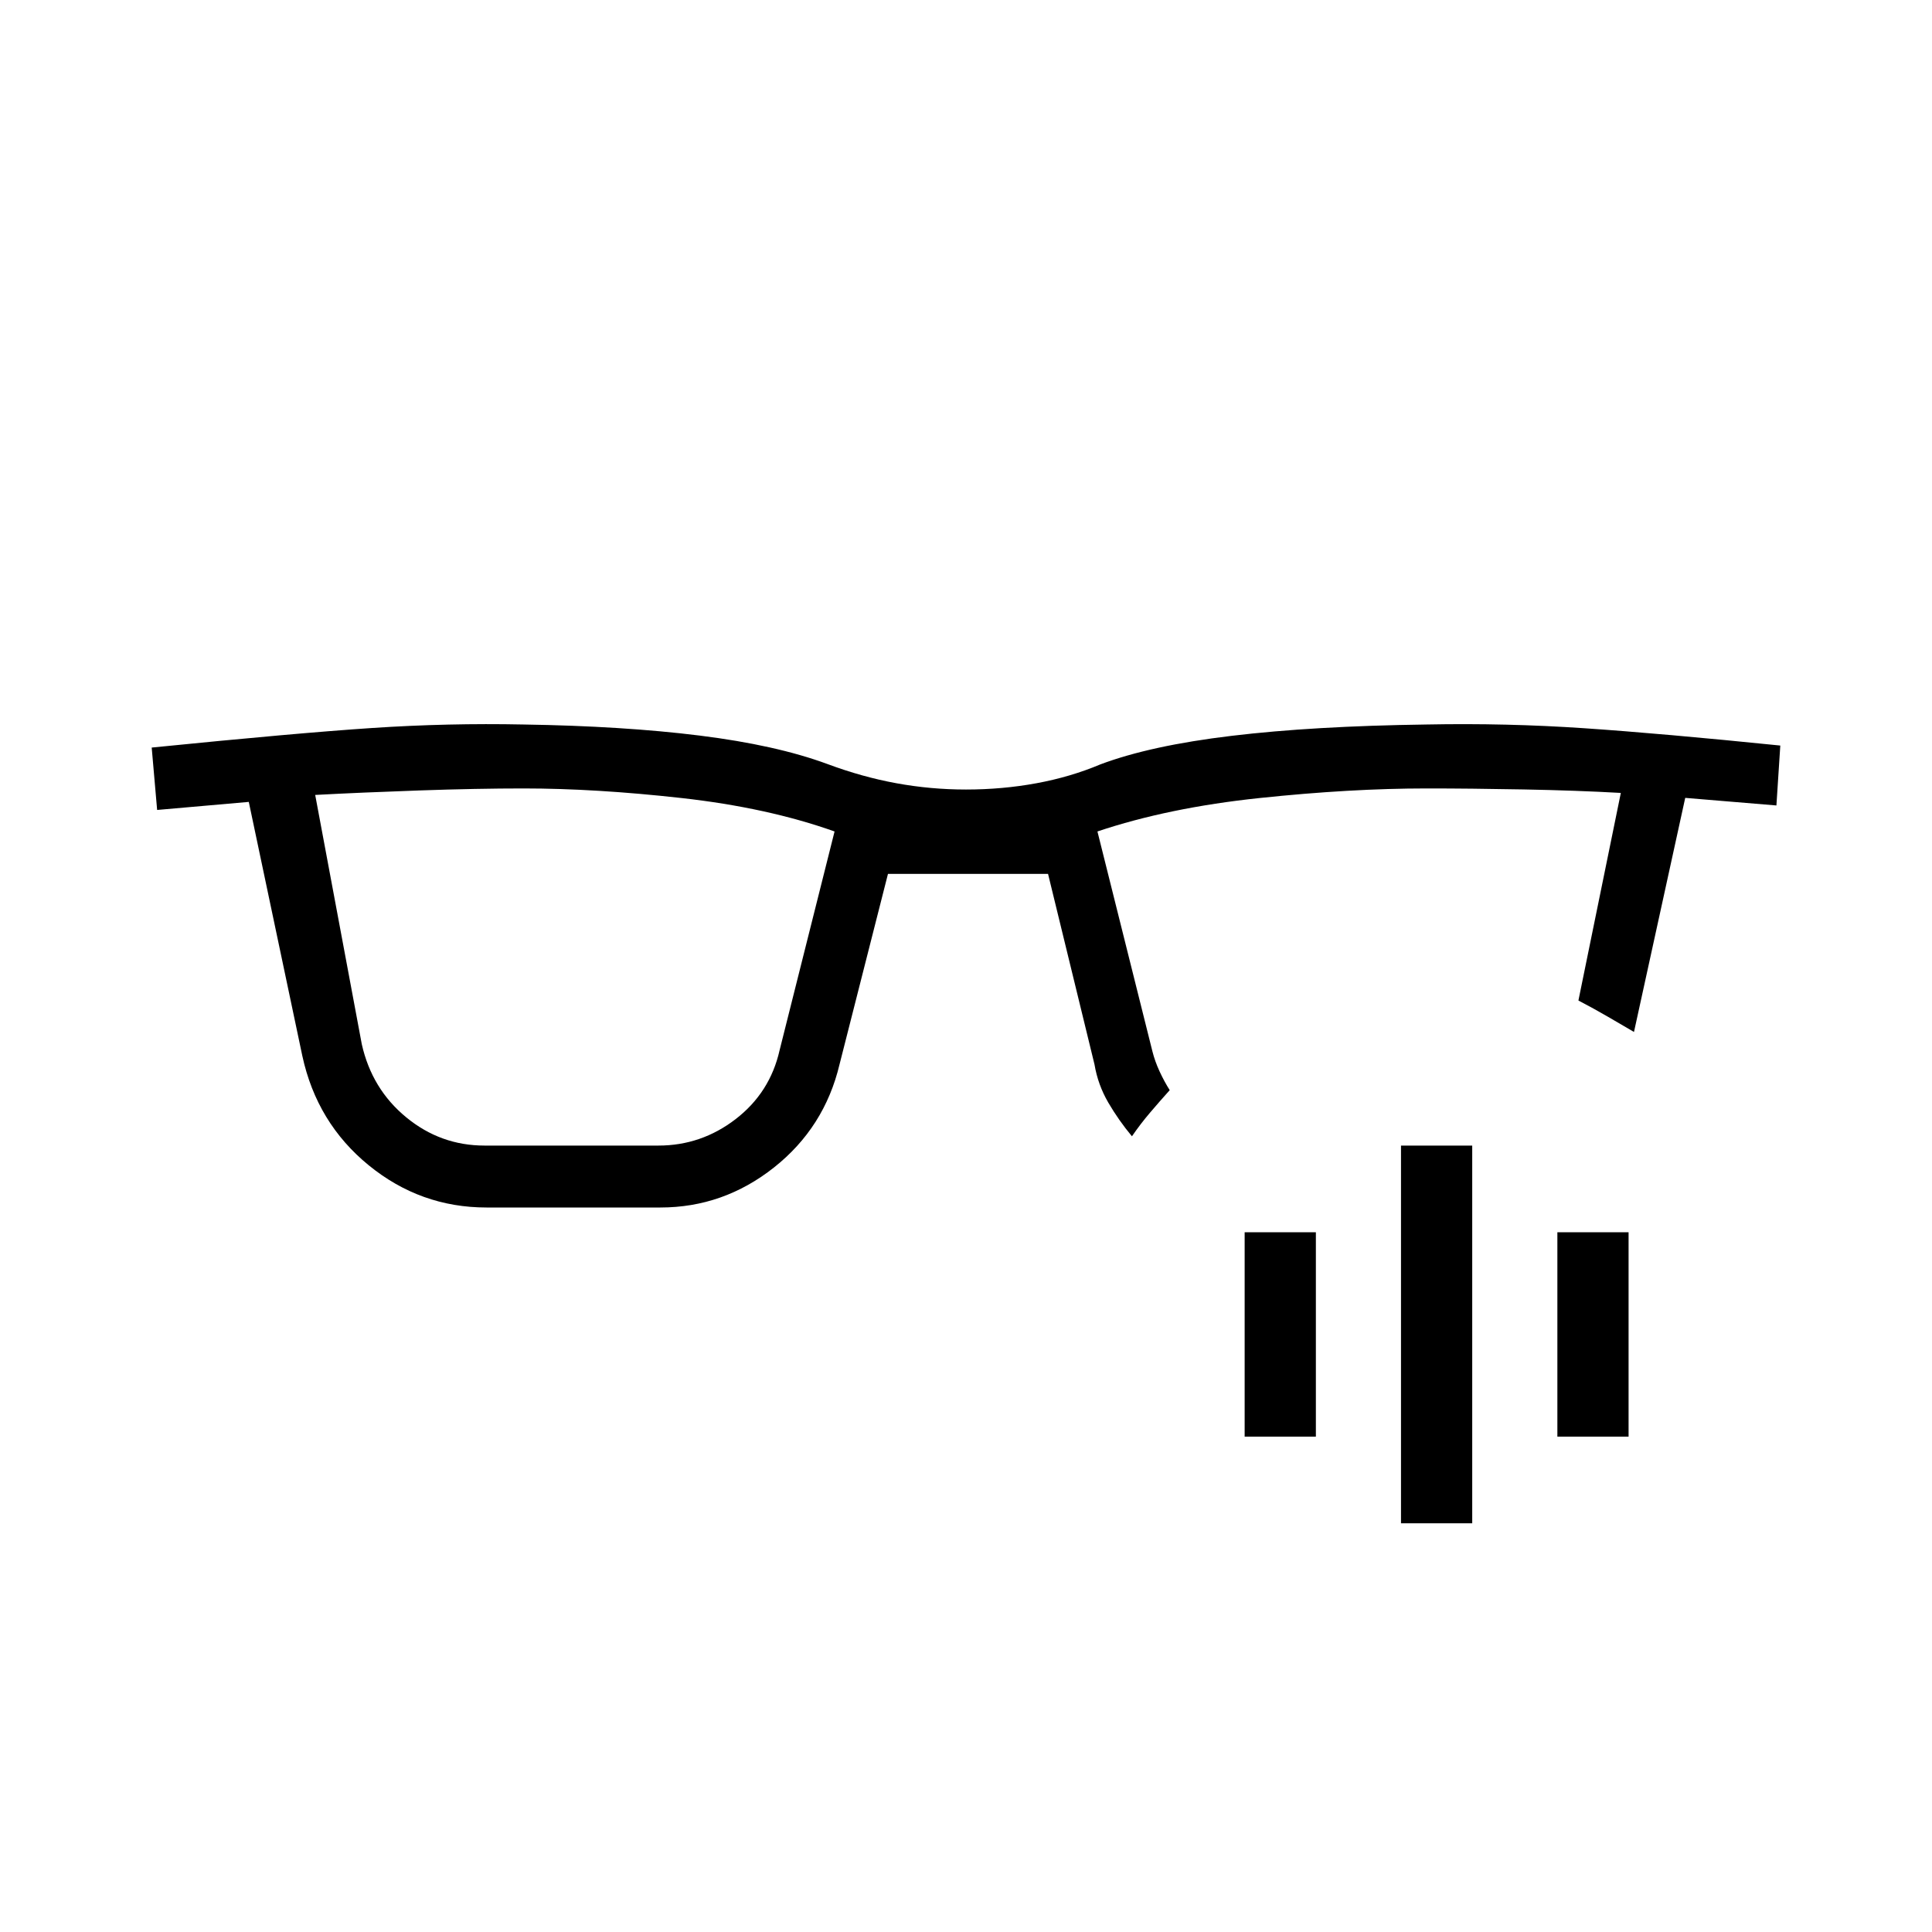
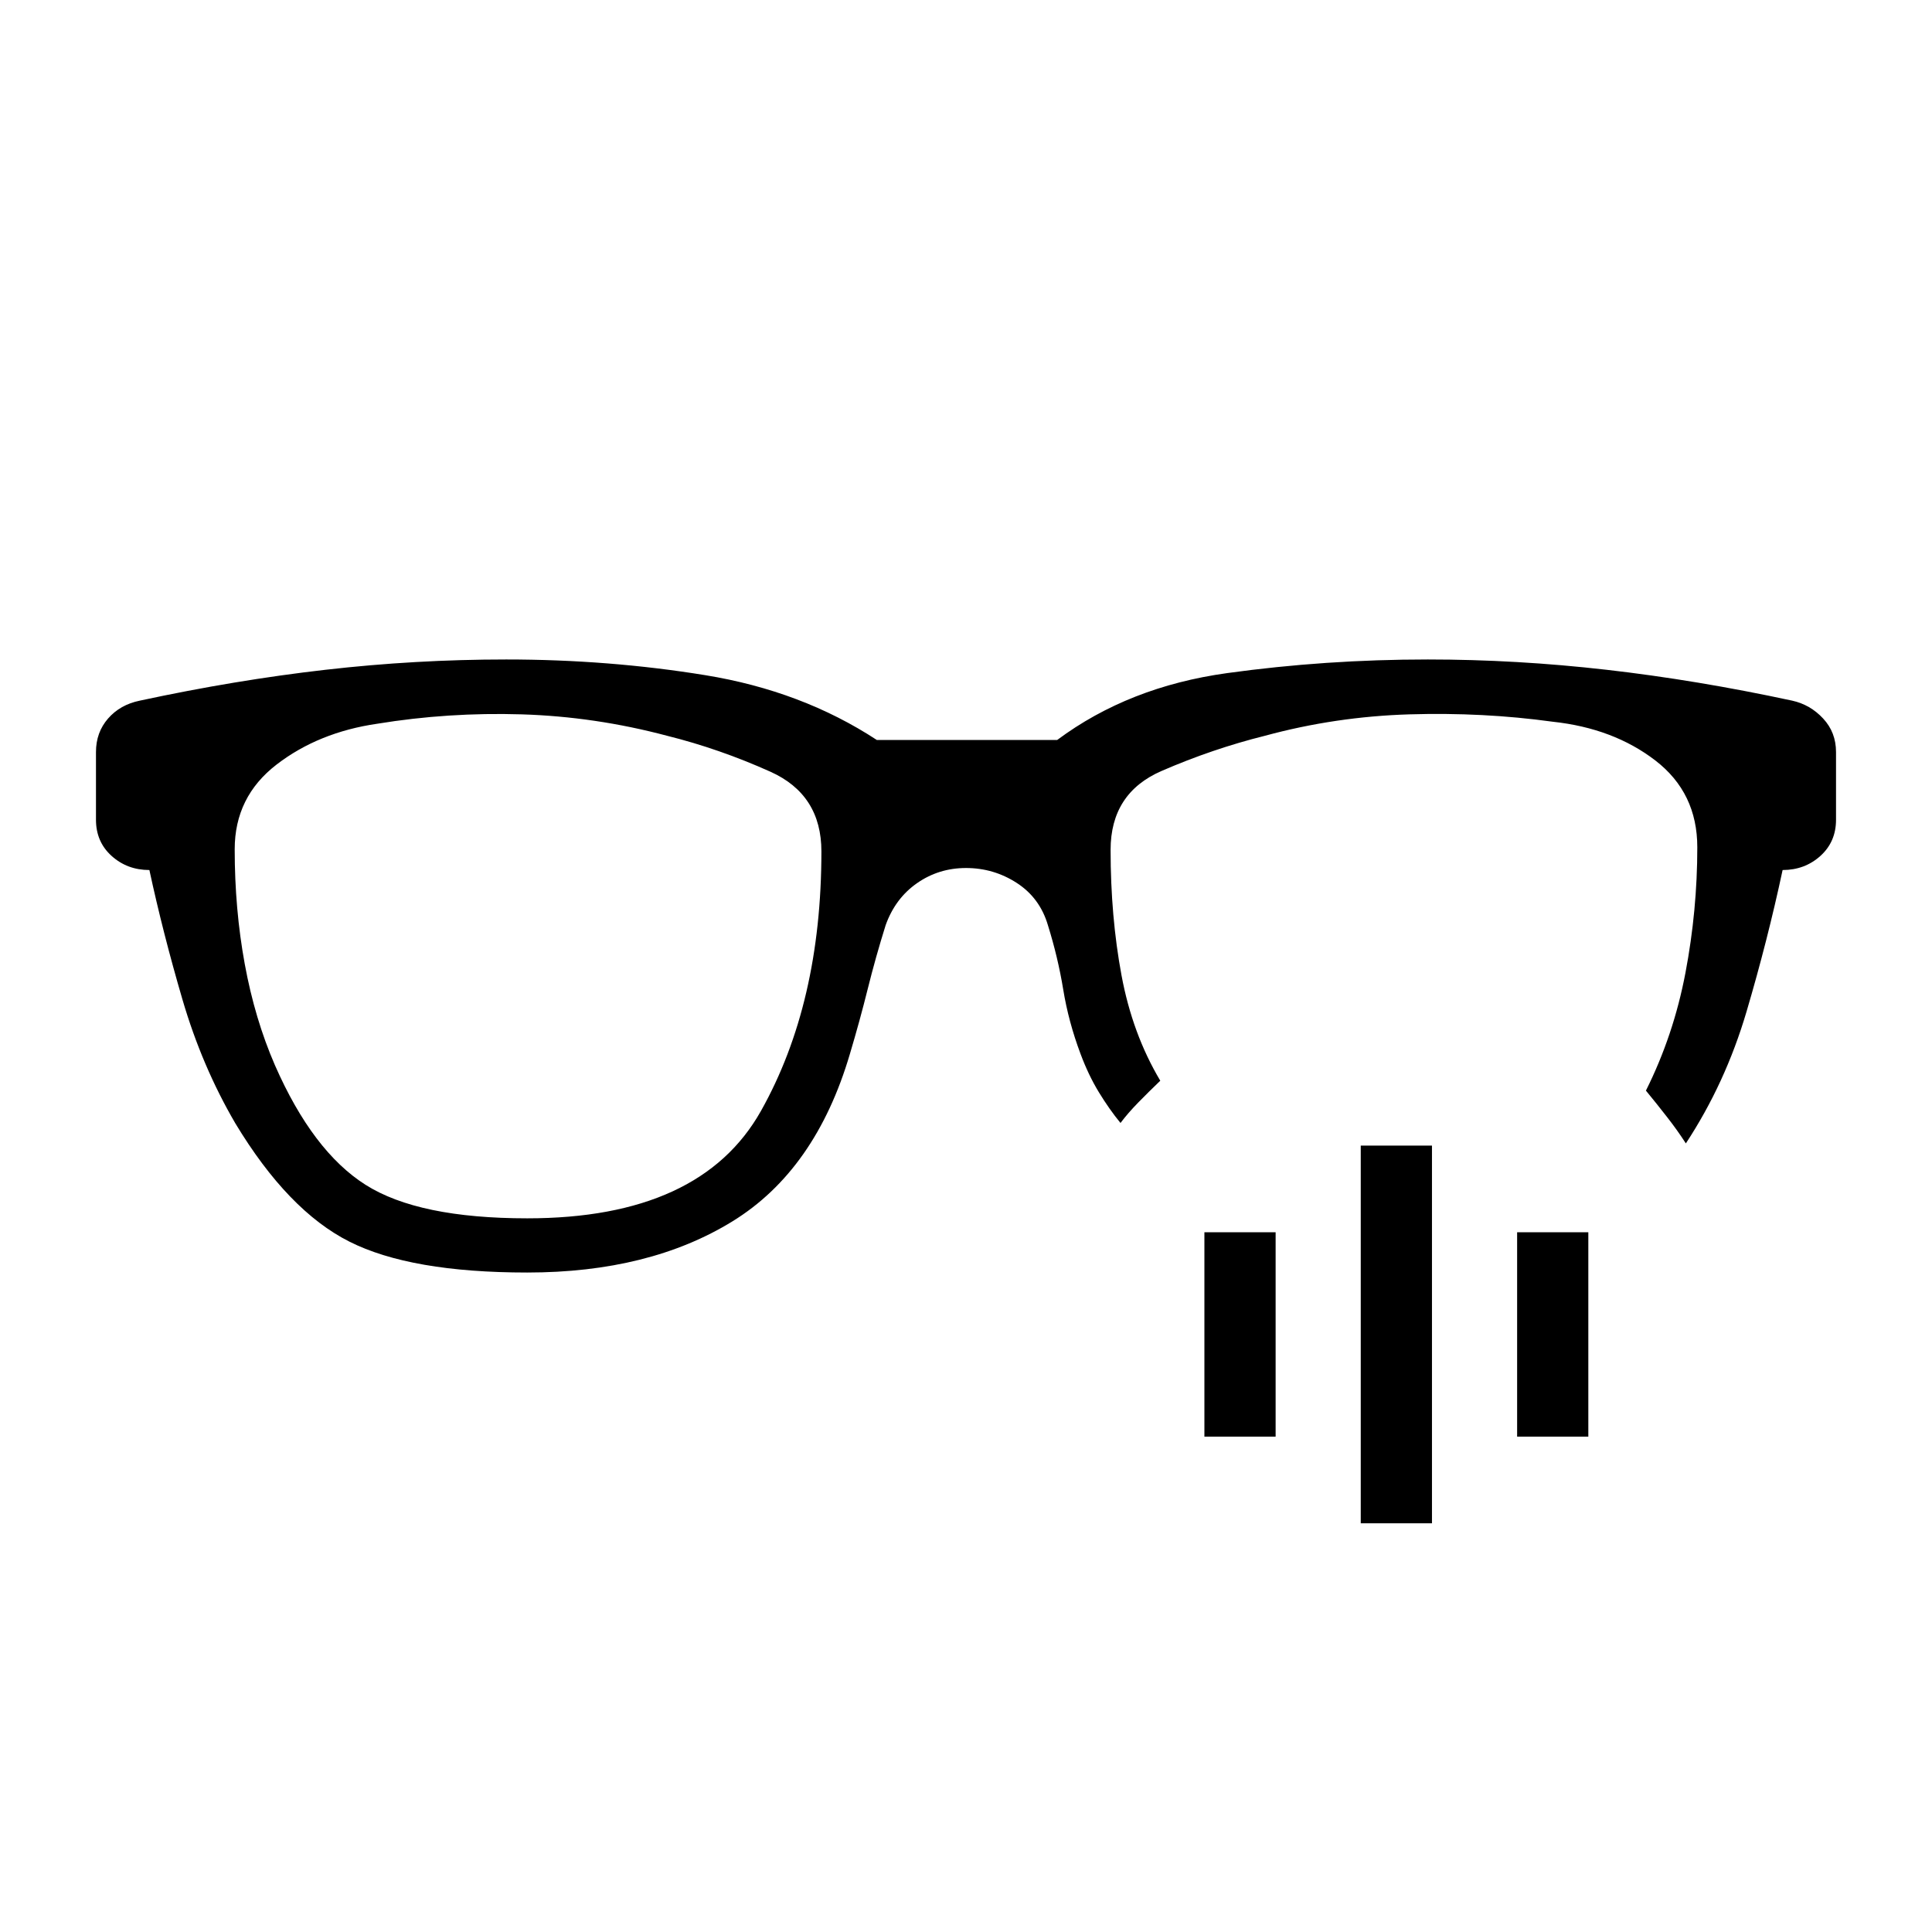
<svg xmlns="http://www.w3.org/2000/svg" width="48" height="48" viewBox="0 -960 960 960">
-   <path d="M179.77-441.15q5 22.3 22.08 36.34 17.07 14.04 38.92 14.04h86.38q21.31 0 38.39-13.15 17.08-13.16 21.84-34.23l27.31-108.7q-33.31-11.84-76.04-16.61-42.73-4.77-78.57-4.77-22.93 0-51.73 1-28.81 1-51.73 2.23l23.15 123.85Zm382.69 45.77q-6.61-7.93-11.77-16.77-5.15-8.85-6.84-18.93l-23.08-94.69h-79.54l-24.08 94.69q-7.46 31.31-32.57 51.2Q359.46-360 328.15-360h-86.38q-32.85 0-58.58-21-25.73-21-32.96-54.31l-26.61-126.23-45.54 4-2.7-31q71.93-7.23 109.62-9.73t75.08-1.73q49.61.77 87.57 5.5 37.97 4.73 63.43 14.12 17.3 6.46 34.34 9.57 17.04 3.12 34.58 3.12 18.08 0 35-3.12 16.92-3.11 31.69-9.34 24.93-9.39 65.39-14.23 40.46-4.85 96.84-5.62 39.62-.77 78.2 1.85 38.57 2.61 97.5 8.61l-1.93 29.77-45.31-3.77-25.46 116.31q-6.61-3.85-13.07-7.62-6.47-3.77-14.54-8L805.38-566q-21.69-1.23-48.23-1.73-26.53-.5-48.23-.5-37.84 0-83.07 4.77-45.23 4.77-80.54 16.61l27.31 109.23q1.23 4.93 3.57 10 2.35 5.08 5.04 9.31-4.85 5.39-9.73 11.12-4.88 5.73-9.04 11.81Zm133.69 192.3v-187.69h35.39v187.69h-35.39Zm-77.69-43.07v-101.54h35.39v101.54h-35.39Zm155.39 0v-101.54h35.38v101.54h-35.38Z" />
+   <path d="M262-354.62q86.15 0 116.15-53.42t30-128.88q0-28.23-25.34-39.62-25.35-11.38-51.27-17.84-35.85-9.54-72.31-10.66-36.46-1.11-71.77 4.66-29.15 4.23-50 20.26-20.84 16.04-20.84 42.12 0 29.77 5 57.04t15 50.27q18.76 42.77 45.03 59.42T262-354.62Zm414.15 151.54v-187.69h35.39v187.69h-35.39Zm-77.69-43.07v-101.54h35.39v101.54h-35.39Zm155.39 0v-101.54h35.38v101.54h-35.38ZM262-327.69q-57.92 0-88.38-15.35-30.47-15.34-56.7-58.81-16.54-28.3-26.27-61.53-9.73-33.24-16.42-64.31-11 0-18.77-7t-7.77-18v-33.62q0-9.77 6-16.65 6-6.89 15.77-8.89 47.54-10.23 92.27-15.34 44.73-5.12 89.81-5.12 51 0 98.96 7.81 47.96 7.81 85.19 32.19h89.62q35.54-26.46 84.46-33.23 48.92-6.77 99.69-6.77 44.08 0 88.81 5.12 44.73 5.11 92.27 15.34 9 2 15.38 8.89 6.39 6.88 6.39 16.65v33.62q0 11-7.77 18t-18.77 7q-7.46 34.92-17.96 70.46-10.5 35.54-30.12 65.38-4.15-6.46-9.31-13.07-5.15-6.62-10.53-13.16 13.77-27.54 19.65-58.57 5.88-31.04 5.88-62.35 0-27.08-20.84-43.12-20.85-16.03-51-19.26-34.54-4.77-71.27-3.66-36.73 1.12-71.81 10.66-25.92 6.46-51.27 17.46-25.34 11-25.34 39.23 0 33.15 5.42 62.31 5.42 29.15 19.27 52.38-5.69 5.46-10.89 10.77-5.19 5.31-8.88 10.23-5.62-6.85-10.77-15.31-5.15-8.46-9.08-19-6-16-8.61-32-2.62-16-7.62-32-4-13.54-15.46-20.96-11.46-7.42-25.23-7.42-13.54 0-24.35 7.54-10.8 7.53-15.57 20.84-5 16-8.89 31.62-3.88 15.61-8.88 32.38-17 57.69-58.31 83.16-41.31 25.46-102 25.46Z" />
</svg>
